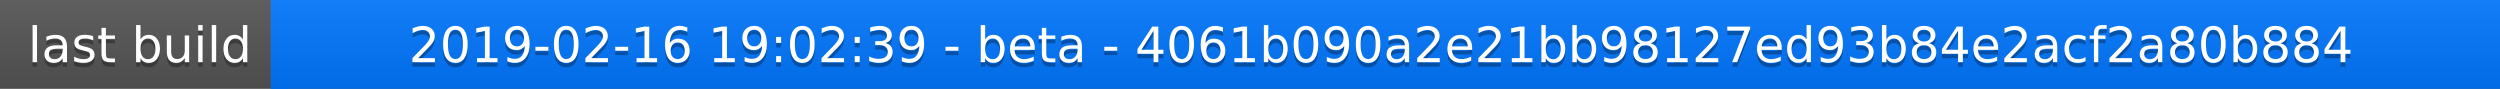
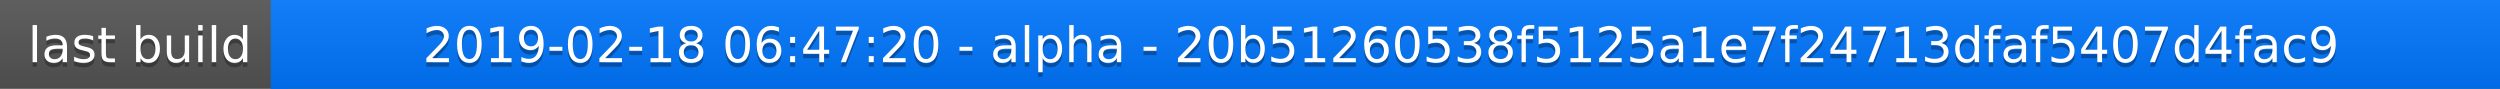
<svg xmlns="http://www.w3.org/2000/svg" width="563" height="20">
  <linearGradient id="a" x2="0" y2="100%">
    <stop offset="0" stop-color="#bbb" stop-opacity=".1" />
    <stop offset="1" stop-opacity=".1" />
  </linearGradient>
  <rect rx="0" width="563" height="20" fill="#555" />
  <rect rx="0" x="61" width="502" height="20" fill="#07f" />
  <path fill="#07f" d="M61 0h4v20h-4z" />
  <rect rx="0" width="563" height="20" fill="url(#a)" />
  <g fill="#fff" text-anchor="middle" font-family="DejaVu Sans,Verdana,Geneva,sans-serif" font-size="11">
    <text x="31.5" y="15" fill="#010101" fill-opacity=".3">last build</text>
    <text x="31.5" y="14">last build</text>
-     <text x="311" y="15" fill="#010101" fill-opacity=".3">2019-02-16 19:02:39 - beta - 4061b090a2e21bb98127ed93b84e2acf2a80b884</text>
-     <text x="311" y="14">2019-02-16 19:02:39 - beta - 4061b090a2e21bb98127ed93b84e2acf2a80b884</text>
+     <text x="311" y="15" fill="#010101" fill-opacity=".3">2019-02-18 06:47:20 - alpha - 20b51260538f5125a1e7f24713dfaf5407d4fac9</text>
+     <text x="311" y="14">2019-02-18 06:47:20 - alpha - 20b51260538f5125a1e7f24713dfaf5407d4fac9</text>
  </g>
</svg>
